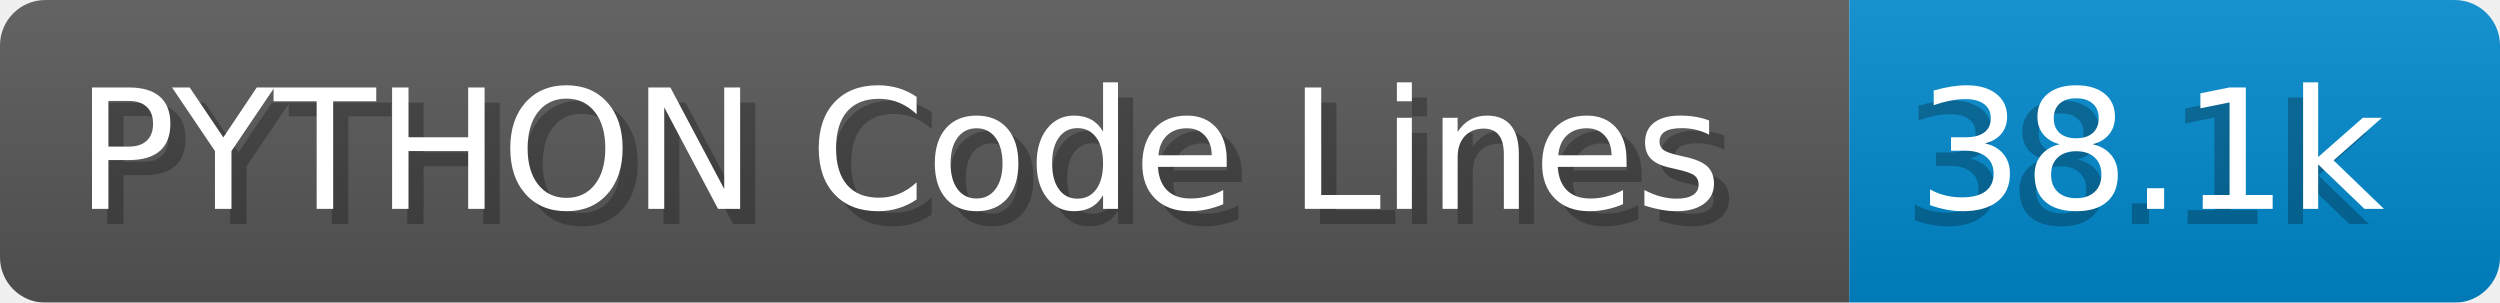
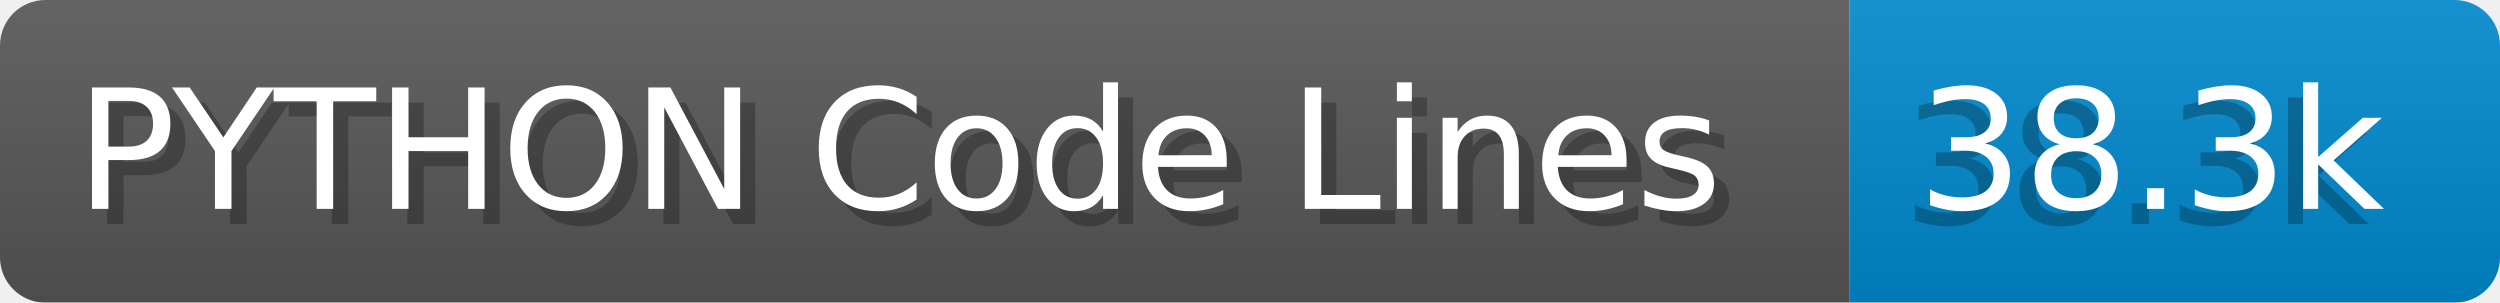
- <svg xmlns="http://www.w3.org/2000/svg" width="165.2" height="20" viewBox="0 0 1652.0 200" role="img" aria-label="PYTHON Code Lines: 38.1k">
+ <svg xmlns="http://www.w3.org/2000/svg" width="165.2" height="20" viewBox="0 0 1652.0 200" role="img" aria-label="PYTHON Code Lines: 38.3k">
  <linearGradient id="a" x2="0" y2="100%">
    <stop offset="0" stop-opacity=".1" stop-color="#EEE" />
    <stop offset="1" stop-opacity=".1" />
  </linearGradient>
  <mask id="m">
    <rect width="1652.0" height="200" rx="30" fill="#FFF" />
  </mask>
  <g mask="url(#m)">
    <rect width="1222.0" height="200" fill="#555" />
    <rect width="430.0" height="200" fill="#08C" x="1222.0" />
    <rect width="1652.0" height="200" fill="url(#a)" />
  </g>
  <g aria-hidden="true" fill="#fff" text-anchor="start" font-family="Verdana,DejaVu Sans,sans-serif" font-size="110">
    <text x="60" y="148" textLength="1122.0" fill="#000" opacity="0.25">PYTHON Code Lines</text>
    <text x="50" y="138" textLength="1122.0">PYTHON Code Lines</text>
-     <text x="1257.0" y="148" textLength="330.0" fill="#000" opacity="0.25">38.1k</text>
-     <text x="1267.0" y="138" textLength="330.0">38.1k</text>
+     <text x="1257.0" y="148" textLength="330.0" fill="#000" opacity="0.25">38.3k</text>
+     <text x="1267.0" y="138" textLength="330.0">38.3k</text>
  </g>
</svg>
